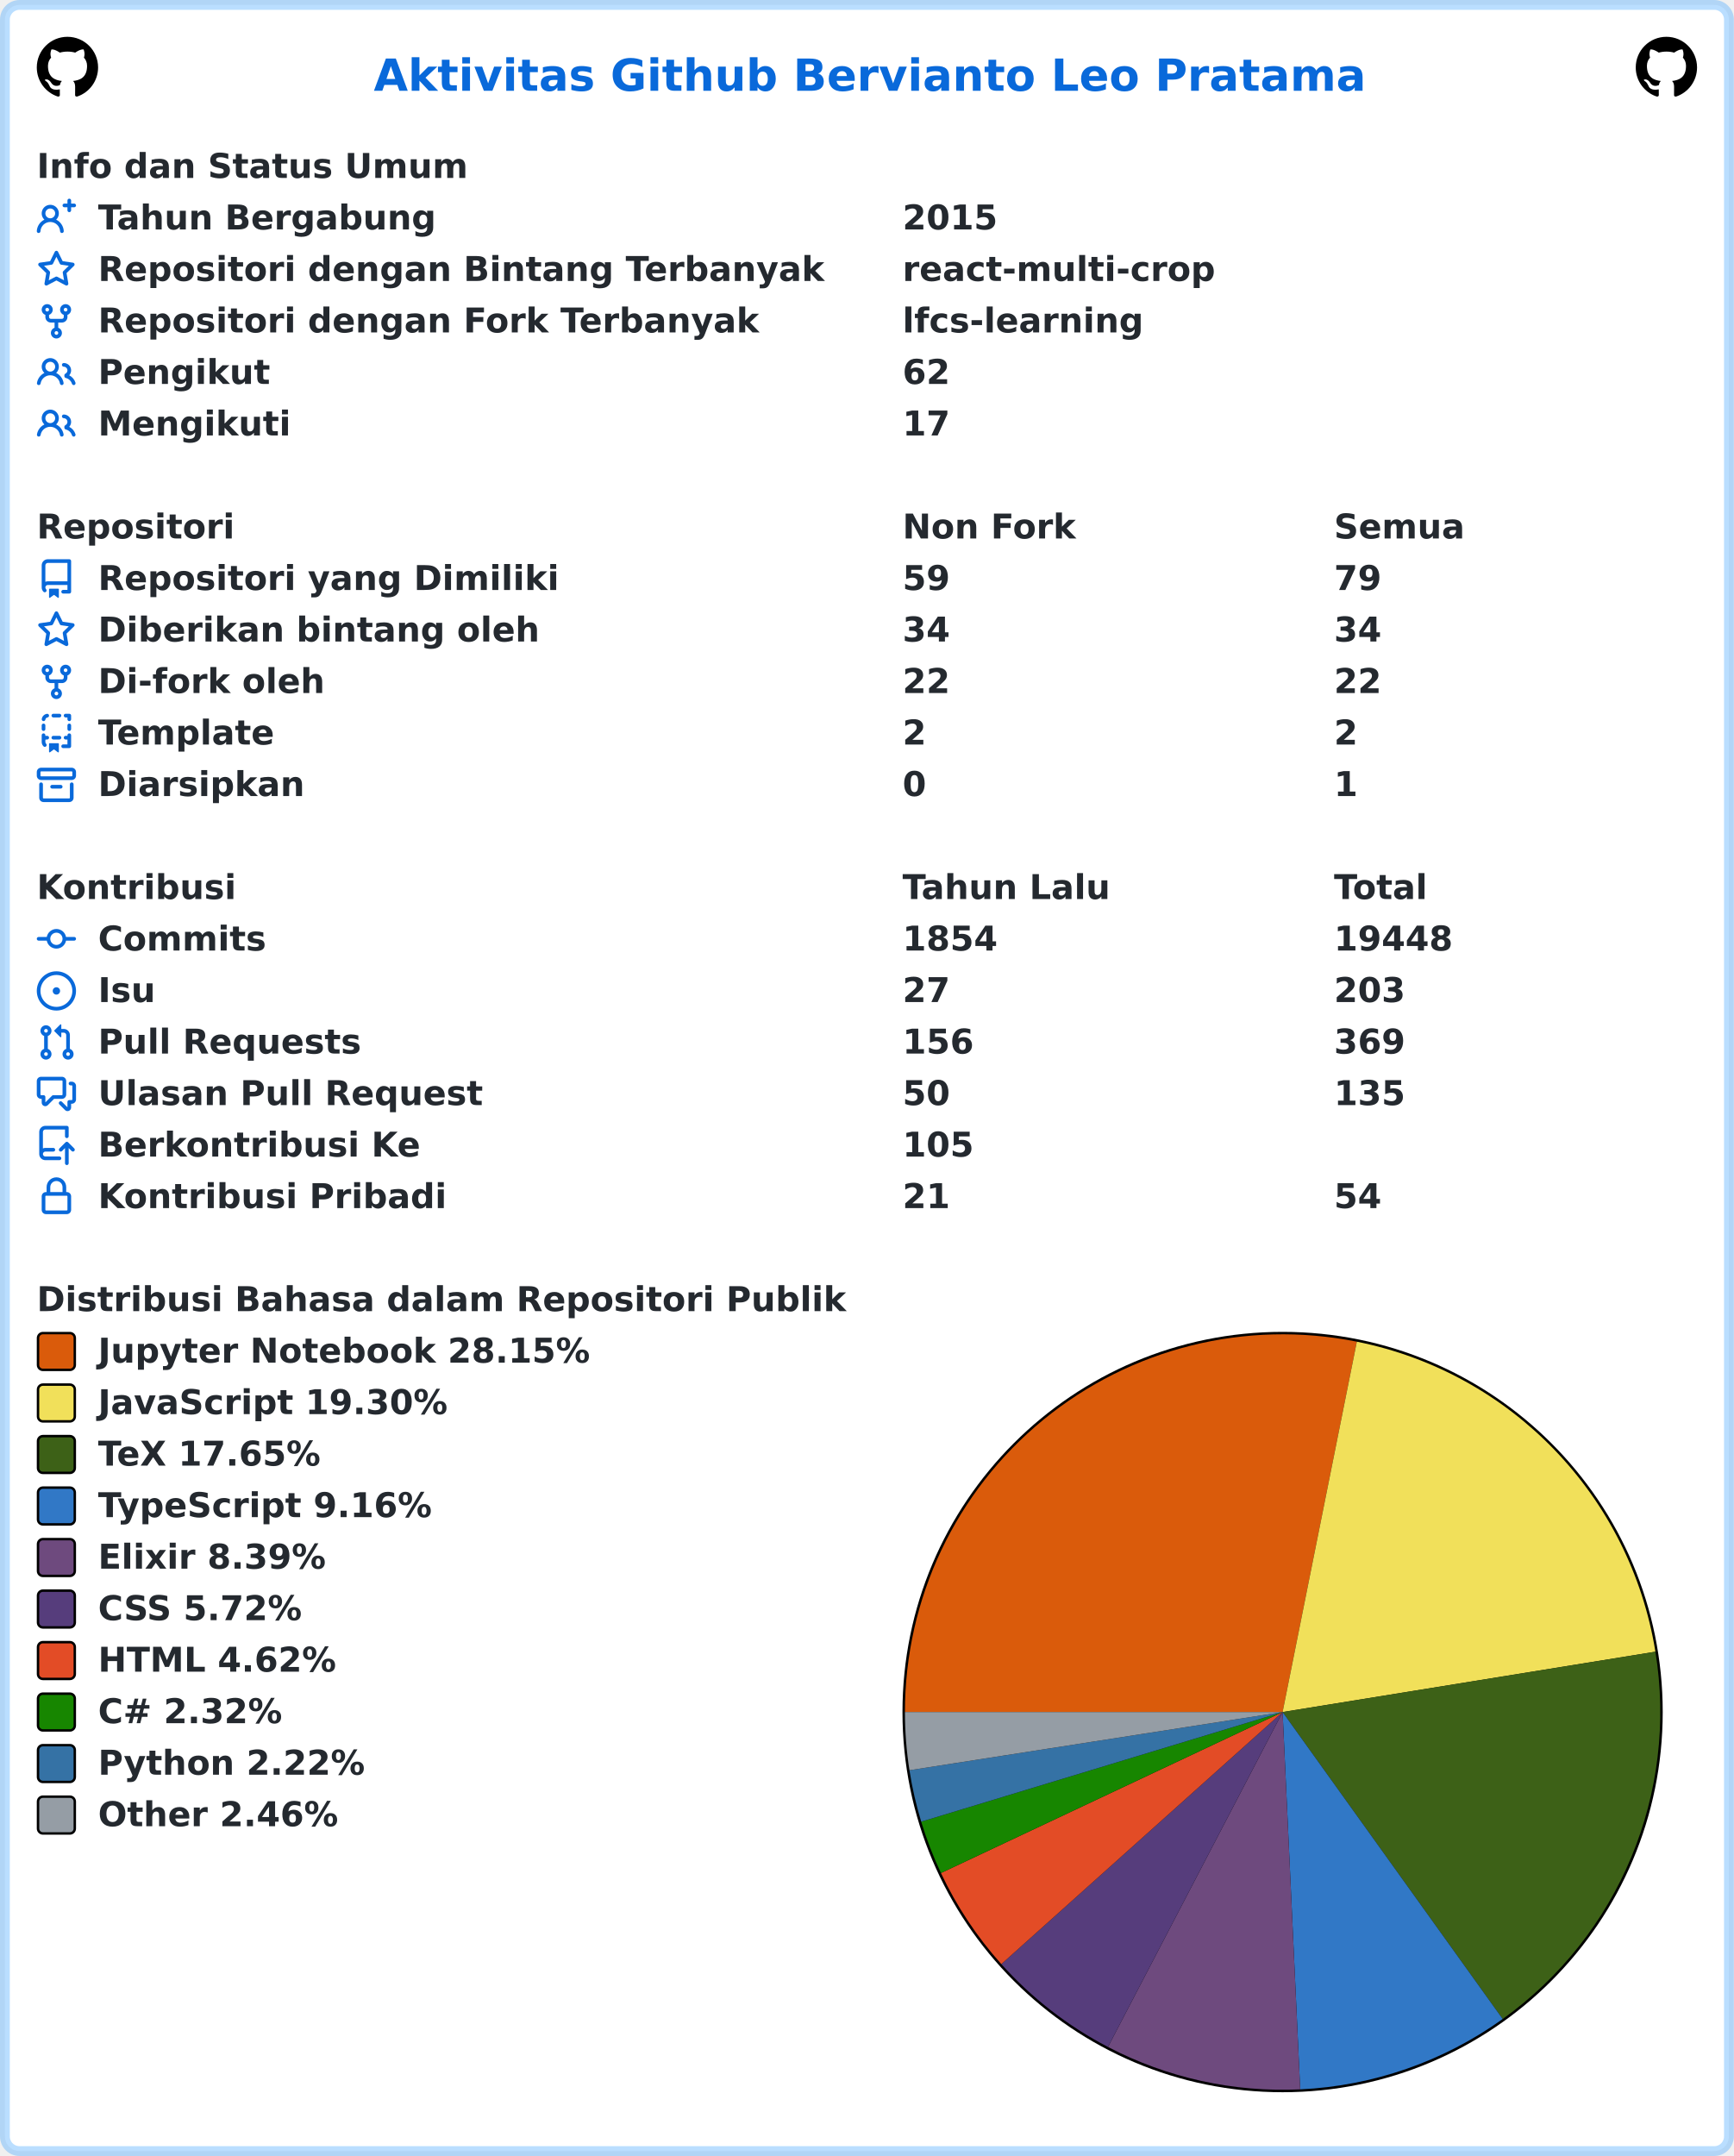
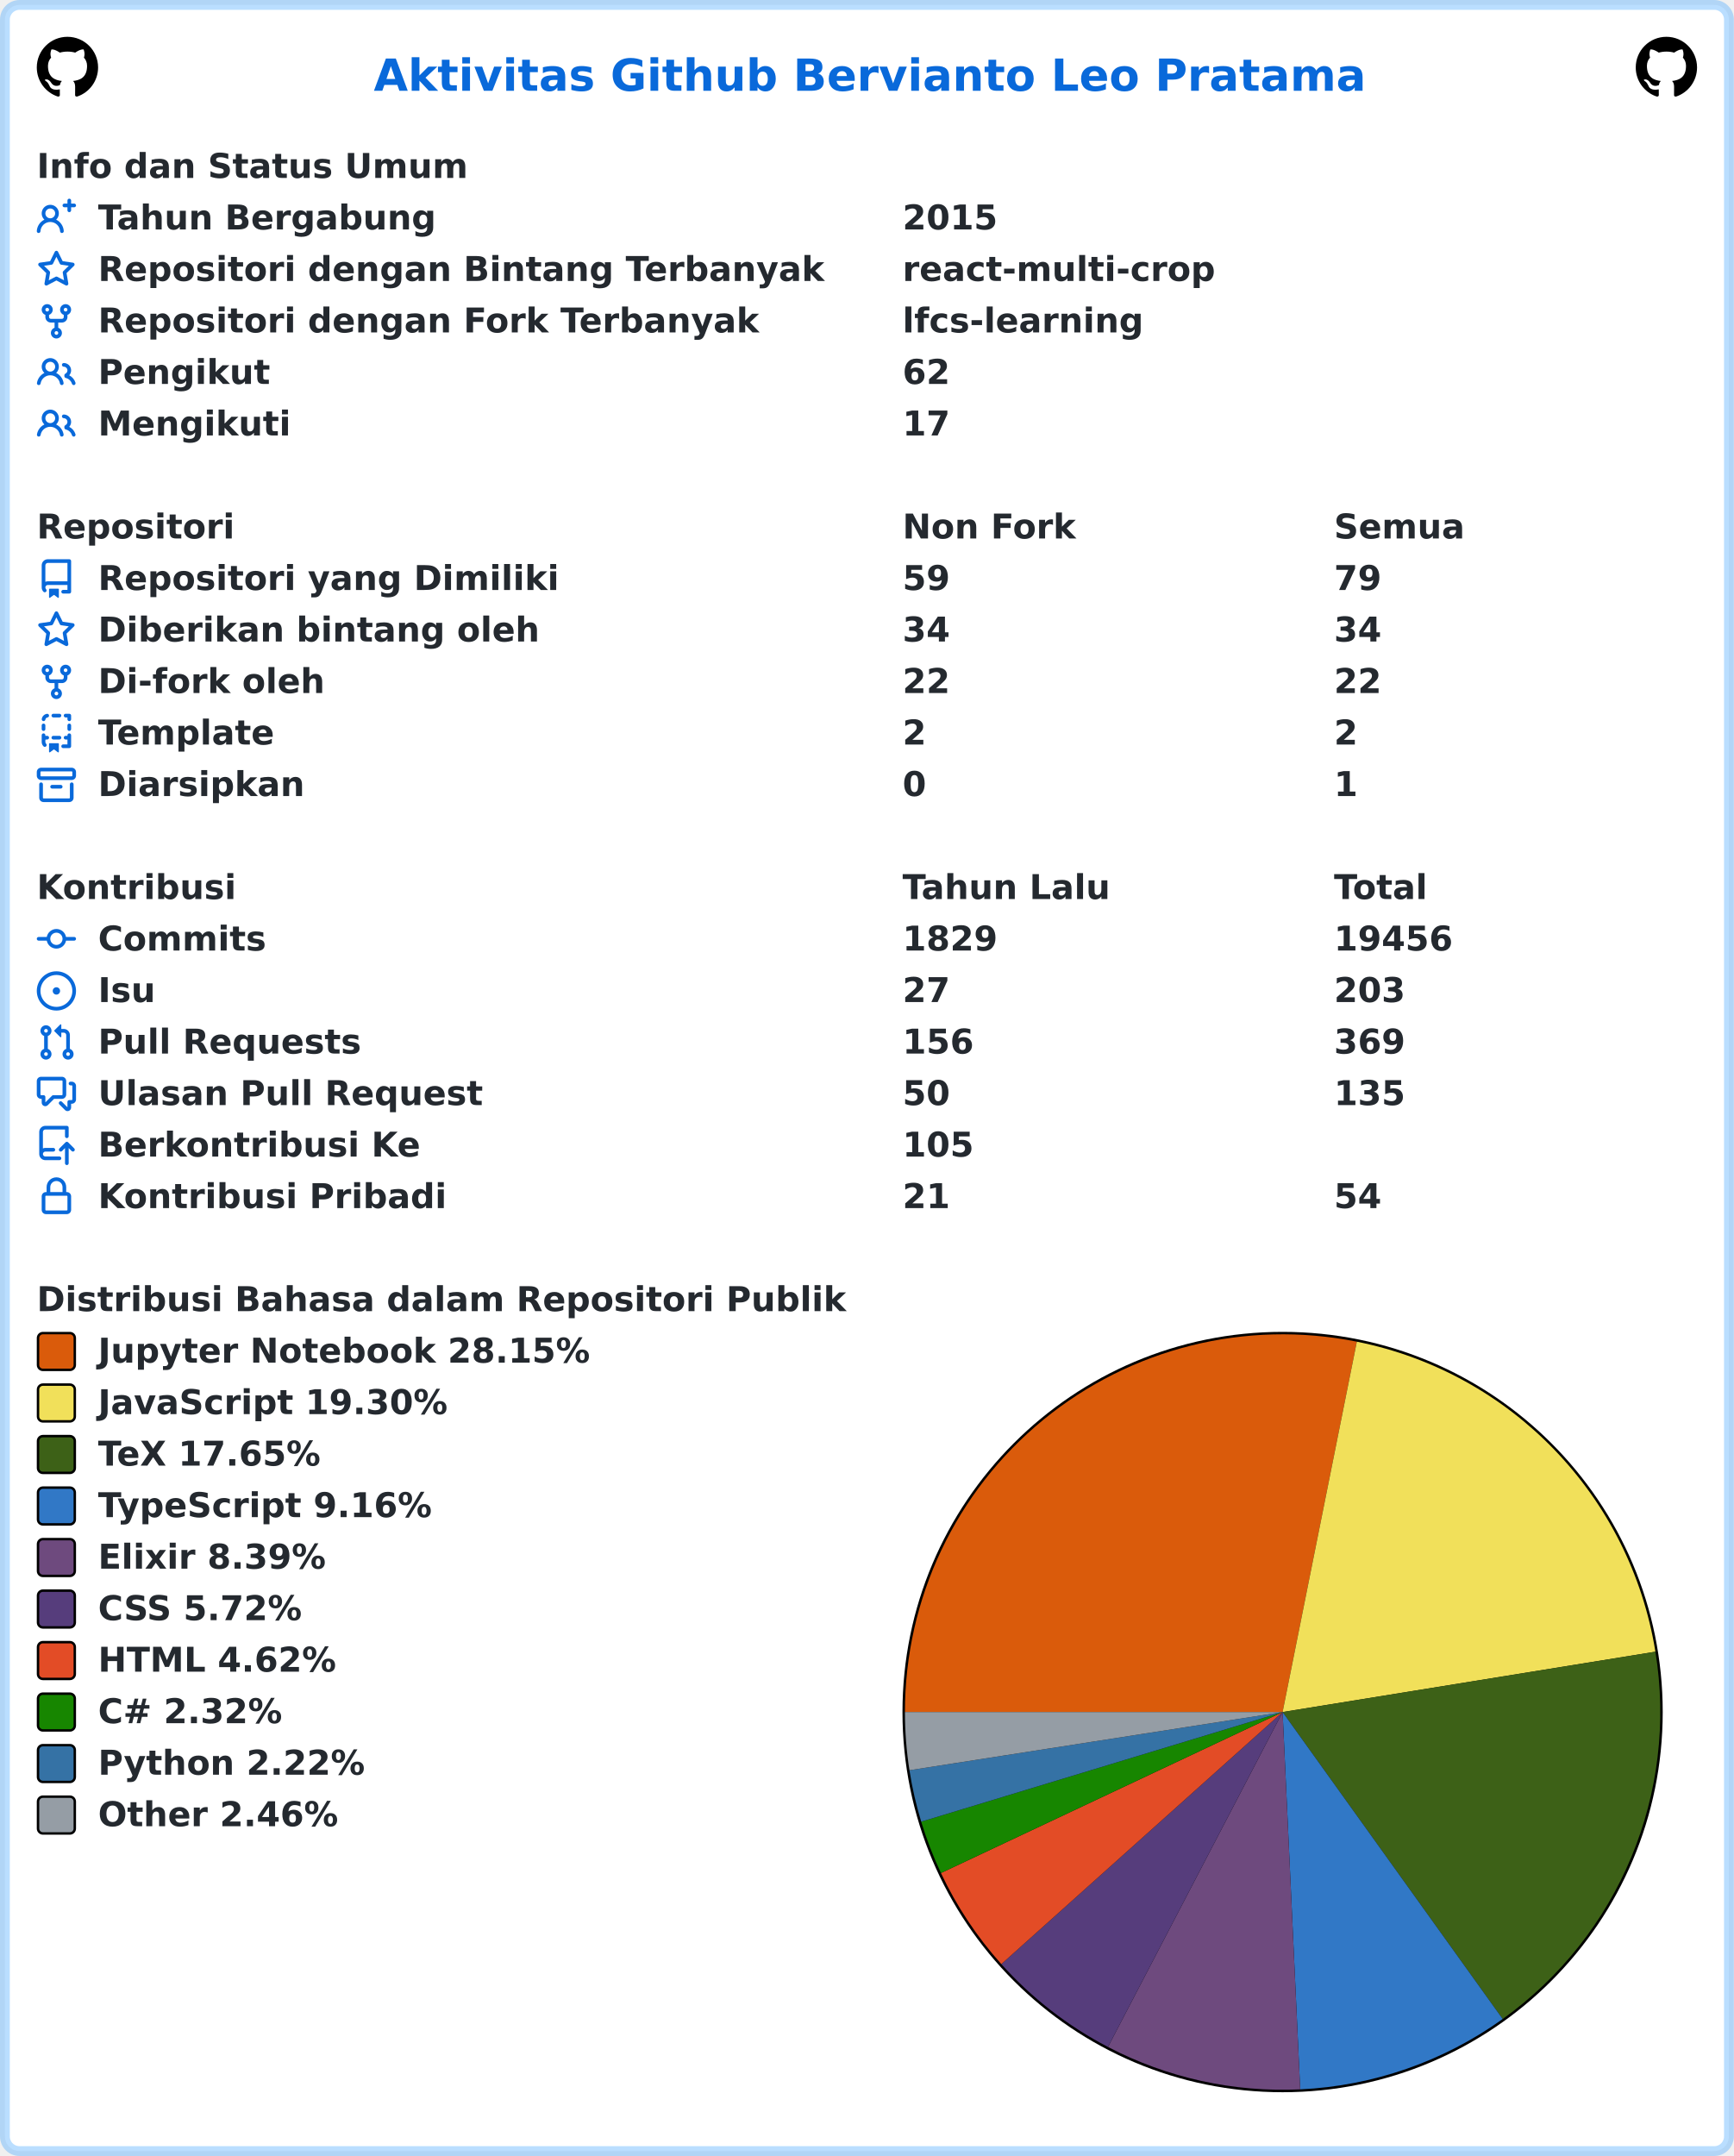
<svg xmlns="http://www.w3.org/2000/svg" width="707" height="879" viewBox="0 0 707 879" lang="id" xml:lang="id">
  <rect x="2" y="2" stroke-width="4" rx="6" width="703" height="875" stroke="rgba(84,174,255,0.4)" fill="#ffffff" />
  <g font-weight="600" font-size="110pt" font-family="Verdana,Geneva,DejaVu Sans,sans-serif" text-rendering="geometricPrecision">
    <text x="1239" y="301" lengthAdjust="spacingAndGlyphs" textLength="3261" transform="scale(0.123)" fill="#0969da">Aktivitas Github Bervianto Leo Pratama</text>
    <svg x="15" y="15" width="25" height="25" viewBox="0 0 16 16">
      <path fill="#000000" fill-rule="evenodd" d="M8 0C3.58 0 0 3.58 0 8c0 3.54 2.29 6.53 5.47 7.59.4.07.55-.17.55-.38 0-.19-.01-.82-.01-1.49-2.01.37-2.53-.49-2.69-.94-.09-.23-.48-.94-.82-1.13-.28-.15-.68-.52-.01-.53.63-.01 1.08.58 1.23.82.72 1.21 1.87.87 2.33.66.07-.52.28-.87.51-1.07-1.78-.2-3.64-.89-3.64-3.95 0-.87.31-1.59.82-2.15-.08-.2-.36-1.02.08-2.12 0 0 .67-.21 2.2.82.64-.18 1.32-.27 2-.27.68 0 1.36.09 2 .27 1.53-1.04 2.2-.82 2.2-.82.44 1.1.16 1.92.08 2.12.51.56.82 1.27.82 2.15 0 3.07-1.87 3.75-3.65 3.95.29.25.54.73.54 1.48 0 1.07-.01 1.93-.01 2.2 0 .21.15.46.55.38A8.013 8.013 0 0016 8c0-4.42-3.58-8-8-8z" />
    </svg>
    <svg x="667" y="15" width="25" height="25" viewBox="0 0 16 16">
      <path fill="#000000" fill-rule="evenodd" d="M8 0C3.58 0 0 3.58 0 8c0 3.54 2.29 6.53 5.47 7.59.4.07.55-.17.55-.38 0-.19-.01-.82-.01-1.49-2.01.37-2.53-.49-2.69-.94-.09-.23-.48-.94-.82-1.13-.28-.15-.68-.52-.01-.53.63-.01 1.08.58 1.23.82.72 1.21 1.87.87 2.33.66.07-.52.28-.87.51-1.07-1.78-.2-3.64-.89-3.64-3.95 0-.87.31-1.59.82-2.15-.08-.2-.36-1.02.08-2.12 0 0 .67-.21 2.2.82.64-.18 1.32-.27 2-.27.68 0 1.36.09 2 .27 1.53-1.04 2.2-.82 2.2-.82.44 1.1.16 1.92.08 2.12.51.56.82 1.27.82 2.15 0 3.07-1.87 3.75-3.65 3.95.29.25.54.73.54 1.48 0 1.07-.01 1.93-.01 2.2 0 .21.15.46.55.38A8.013 8.013 0 0016 8c0-4.42-3.58-8-8-8z" />
    </svg>
    <g transform="translate(0, 60)" fill="#24292f">
      <g transform="translate(15, 0)">
        <g transform="scale(0.095)">
          <text x="0" y="132" textLength="1852" lengthAdjust="spacingAndGlyphs">Info dan Status Umum</text>
        </g>
      </g>
      <g transform="translate(15, 21)">
        <path fill="#0969da" fill-rule="evenodd" d="M13.25 0a.75.75 0 01.75.75V2h1.25a.75.75 0 010 1.5H14v1.25a.75.75 0 01-1.5 0V3.5h-1.25a.75.75 0 010-1.5h1.25V.75a.75.75 0 01.75-.75zM5.5 4a2 2 0 100 4 2 2 0 000-4zm2.4 4.548a3.5 3.5 0 10-4.799 0 5.527 5.527 0 00-3.1 4.66.75.75 0 101.498.085A4.01 4.01 0 015.5 9.5a4.01 4.01 0 014.001 3.793.75.75 0 101.498-.086 5.527 5.527 0 00-3.1-4.659z" />
        <g transform="scale(0.095)">
          <text lengthAdjust="spacingAndGlyphs" textLength="1478" x="263" y="132">Tahun Bergabung</text>
          <text lengthAdjust="spacingAndGlyphs" textLength="420" x="3716" y="132">2015</text>
        </g>
      </g>
      <g transform="translate(15, 42)">
        <path fill="#0969da" fill-rule="evenodd" d="M8 .25a.75.75 0 01.673.418l1.882 3.815 4.21.612a.75.75 0 01.416 1.279l-3.046 2.97.719 4.192a.75.75 0 01-1.088.791L8 12.347l-3.766 1.98a.75.75 0 01-1.088-.79l.72-4.194L.818 6.374a.75.75 0 01.416-1.28l4.21-.611L7.327.668A.75.75 0 018 .25zm0 2.445L6.615 5.5a.75.75 0 01-.564.41l-3.097.45 2.24 2.184a.75.75 0 01.216.664l-.528 3.084 2.769-1.456a.75.75 0 01.698 0l2.77 1.456-.53-3.084a.75.75 0 01.216-.664l2.24-2.183-3.096-.45a.75.75 0 01-.564-.41L8 2.694v.001z" />
        <g transform="scale(0.095)">
          <text lengthAdjust="spacingAndGlyphs" textLength="3126" x="263" y="132">Repositori dengan Bintang Terbanyak</text>
          <text lengthAdjust="spacingAndGlyphs" textLength="1330" x="3716" y="132">react-multi-crop</text>
        </g>
      </g>
      <g transform="translate(15, 63)">
        <path fill="#0969da" fill-rule="evenodd" d="M5 3.25a.75.75 0 11-1.5 0 .75.75 0 011.5 0zm0 2.122a2.25 2.25 0 10-1.5 0v.878A2.25 2.25 0 005.75 8.5h1.5v2.128a2.251 2.251 0 101.5 0V8.5h1.5a2.25 2.25 0 002.25-2.25v-.878a2.25 2.25 0 10-1.5 0v.878a.75.75 0 01-.75.75h-4.5A.75.75 0 015 6.25v-.878zm3.75 7.378a.75.75 0 11-1.5 0 .75.75 0 011.5 0zm3-8.75a.75.75 0 100-1.5.75.75 0 000 1.5z" />
        <g transform="scale(0.095)">
          <text lengthAdjust="spacingAndGlyphs" textLength="2846" x="263" y="132">Repositori dengan Fork Terbanyak</text>
          <text lengthAdjust="spacingAndGlyphs" textLength="1018" x="3716" y="132">lfcs-learning</text>
        </g>
      </g>
      <g transform="translate(15, 84)">
        <path fill="#0969da" fill-rule="evenodd" d="M5.5 3.5a2 2 0 100 4 2 2 0 000-4zM2 5.5a3.5 3.5 0 115.898 2.549 5.507 5.507 0 013.034 4.084.75.75 0 11-1.482.235 4.001 4.001 0 00-7.9 0 .75.75 0 01-1.482-.236A5.507 5.507 0 013.102 8.05 3.49 3.49 0 012 5.5zM11 4a.75.75 0 100 1.5 1.5 1.5 0 01.666 2.844.75.75 0 00-.416.672v.352a.75.75 0 00.574.73c1.2.289 2.162 1.2 2.522 2.372a.75.75 0 101.434-.44 5.01 5.01 0 00-2.56-3.012A3 3 0 0011 4z" />
        <g transform="scale(0.095)">
          <text lengthAdjust="spacingAndGlyphs" textLength="723" x="263" y="132">Pengikut</text>
          <text lengthAdjust="spacingAndGlyphs" textLength="210" x="3716" y="132">62</text>
        </g>
      </g>
      <g transform="translate(15, 105)">
        <path fill="#0969da" fill-rule="evenodd" d="M5.5 3.5a2 2 0 100 4 2 2 0 000-4zM2 5.5a3.5 3.5 0 115.898 2.549 5.507 5.507 0 013.034 4.084.75.75 0 11-1.482.235 4.001 4.001 0 00-7.9 0 .75.75 0 01-1.482-.236A5.507 5.507 0 013.102 8.05 3.49 3.49 0 012 5.5zM11 4a.75.75 0 100 1.5 1.5 1.5 0 01.666 2.844.75.75 0 00-.416.672v.352a.75.75 0 00.574.73c1.2.289 2.162 1.2 2.522 2.372a.75.75 0 101.434-.44 5.01 5.01 0 00-2.56-3.012A3 3 0 0011 4z" />
        <g transform="scale(0.095)">
          <text lengthAdjust="spacingAndGlyphs" textLength="813" x="263" y="132">Mengikuti</text>
          <text lengthAdjust="spacingAndGlyphs" textLength="210" x="3716" y="132">17</text>
        </g>
      </g>
    </g>
    <g transform="translate(0, 207)" fill="#24292f">
      <g transform="translate(15, 0)">
        <g transform="scale(0.095)">
          <text x="0" y="132" textLength="832" lengthAdjust="spacingAndGlyphs">Repositori</text>
          <text x="3716" y="132" textLength="740" lengthAdjust="spacingAndGlyphs">Non Fork</text>
          <text x="5568" y="132" textLength="573" lengthAdjust="spacingAndGlyphs">Semua</text>
        </g>
      </g>
      <g transform="translate(15, 21)">
        <path fill="#0969da" fill-rule="evenodd" d="M2 2.5A2.5 2.5 0 014.5 0h8.75a.75.75 0 01.75.75v12.5a.75.75 0 01-.75.75h-2.5a.75.75 0 110-1.5h1.75v-2h-8a1 1 0 00-.714 1.7.75.75 0 01-1.072 1.05A2.495 2.495 0 012 11.5v-9zm10.5-1V9h-8c-.356 0-.694.074-1 .208V2.5a1 1 0 011-1h8zM5 12.25v3.25a.25.25 0 00.4.2l1.45-1.087a.25.25 0 01.3 0L8.6 15.7a.25.25 0 00.4-.2v-3.25a.25.25 0 00-.25-.25h-3.5a.25.25 0 00-.25.25z" />
        <g transform="scale(0.095)">
          <text lengthAdjust="spacingAndGlyphs" textLength="1962" x="263" y="132">Repositori yang Dimiliki</text>
          <text lengthAdjust="spacingAndGlyphs" textLength="210" x="3716" y="132">59</text>
          <text lengthAdjust="spacingAndGlyphs" textLength="210" x="5568" y="132">79</text>
        </g>
      </g>
      <g transform="translate(15, 42)">
        <path fill="#0969da" fill-rule="evenodd" d="M8 .25a.75.75 0 01.673.418l1.882 3.815 4.21.612a.75.75 0 01.416 1.279l-3.046 2.97.719 4.192a.75.75 0 01-1.088.791L8 12.347l-3.766 1.98a.75.75 0 01-1.088-.79l.72-4.194L.818 6.374a.75.75 0 01.416-1.28l4.21-.611L7.327.668A.75.75 0 018 .25zm0 2.445L6.615 5.5a.75.75 0 01-.564.41l-3.097.45 2.24 2.184a.75.75 0 01.216.664l-.528 3.084 2.769-1.456a.75.75 0 01.698 0l2.77 1.456-.53-3.084a.75.75 0 01.216-.664l2.24-2.183-3.096-.45a.75.75 0 01-.564-.41L8 2.694v.001z" />
        <g transform="scale(0.095)">
          <text lengthAdjust="spacingAndGlyphs" textLength="1887" x="263" y="132">Diberikan bintang oleh</text>
          <text lengthAdjust="spacingAndGlyphs" textLength="210" x="3716" y="132">34</text>
          <text lengthAdjust="spacingAndGlyphs" textLength="210" x="5568" y="132">34</text>
        </g>
      </g>
      <g transform="translate(15, 63)">
        <path fill="#0969da" fill-rule="evenodd" d="M5 3.25a.75.75 0 11-1.5 0 .75.75 0 011.5 0zm0 2.122a2.25 2.25 0 10-1.5 0v.878A2.25 2.25 0 005.75 8.5h1.5v2.128a2.251 2.251 0 101.5 0V8.5h1.5a2.25 2.25 0 002.25-2.25v-.878a2.25 2.25 0 10-1.5 0v.878a.75.75 0 01-.75.75h-4.5A.75.75 0 015 6.25v-.878zm3.75 7.378a.75.75 0 11-1.5 0 .75.75 0 011.5 0zm3-8.75a.75.75 0 100-1.5.75.75 0 000 1.5z" />
        <g transform="scale(0.095)">
          <text lengthAdjust="spacingAndGlyphs" textLength="963" x="263" y="132">Di-fork oleh</text>
          <text lengthAdjust="spacingAndGlyphs" textLength="210" x="3716" y="132">22</text>
          <text lengthAdjust="spacingAndGlyphs" textLength="210" x="5568" y="132">22</text>
        </g>
      </g>
      <g transform="translate(15, 84)">
        <path fill="#0969da" fill-rule="evenodd" d="M6 .75A.75.75 0 016.75 0h2.5a.75.75 0 010 1.5h-2.5A.75.75 0 016 .75zm5 0a.75.75 0 01.75-.75h1.5a.75.75 0 01.75.75v1.5a.75.75 0 01-1.5 0V1.5h-.75A.75.75 0 0111 .75zM4.992.662a.75.75 0 01-.636.848c-.436.063-.783.41-.846.846a.75.75 0 01-1.485-.212A2.501 2.501 0 014.144.025a.75.75 0 01.848.637zM2.75 4a.75.75 0 01.75.75v1.5a.75.75 0 01-1.5 0v-1.5A.75.75 0 012.75 4zm10.5 0a.75.75 0 01.75.75v1.5a.75.75 0 01-1.5 0v-1.5a.75.75 0 01.75-.75zM2.75 8a.75.75 0 01.75.75v.268A1.72 1.72 0 013.75 9h.5a.75.75 0 010 1.5h-.5a.25.25 0 00-.25.25v.75c0 .28.114.532.3.714a.75.75 0 01-1.05 1.072A2.495 2.495 0 012 11.5V8.75A.75.75 0 012.75 8zm10.5 0a.75.75 0 01.75.75v4.5a.75.75 0 01-.75.75h-2.5a.75.75 0 010-1.5h1.75v-2h-.75a.75.75 0 010-1.5h.75v-.25a.75.75 0 01.75-.75zM6 9.75A.75.75 0 016.75 9h2.5a.75.75 0 010 1.5h-2.5A.75.75 0 016 9.75zm-1 2.5v3.25a.25.25 0 00.4.2l1.45-1.087a.25.25 0 01.3 0L8.6 15.7a.25.25 0 00.4-.2v-3.25a.25.25 0 00-.25-.25h-3.5a.25.25 0 00-.25.25z" />
        <g transform="scale(0.095)">
          <text lengthAdjust="spacingAndGlyphs" textLength="783" x="263" y="132">Template</text>
          <text lengthAdjust="spacingAndGlyphs" textLength="105" x="3716" y="132">2</text>
          <text lengthAdjust="spacingAndGlyphs" textLength="105" x="5568" y="132">2</text>
        </g>
      </g>
      <g transform="translate(15, 105)">
        <path fill="#0969da" fill-rule="evenodd" d="M1.75 2.5a.25.25 0 00-.25.25v1.5c0 .138.112.25.25.25h12.5a.25.25 0 00.25-.25v-1.5a.25.25 0 00-.25-.25H1.75zM0 2.75C0 1.784.784 1 1.75 1h12.5c.966 0 1.75.784 1.75 1.75v1.5A1.75 1.75 0 0114.25 6H1.75A1.75 1.75 0 010 4.25v-1.5zM1.75 7a.75.75 0 01.75.75v5.5c0 .138.112.25.25.25h10.5a.25.25 0 00.25-.25v-5.5a.75.75 0 111.5 0v5.5A1.75 1.75 0 0113.25 15H2.75A1.75 1.75 0 011 13.25v-5.5A.75.75 0 011.75 7zm4.5 1a.75.75 0 000 1.5h3.5a.75.75 0 100-1.5h-3.5z" />
        <g transform="scale(0.095)">
          <text lengthAdjust="spacingAndGlyphs" textLength="880" x="263" y="132">Diarsipkan</text>
          <text lengthAdjust="spacingAndGlyphs" textLength="105" x="3716" y="132">0</text>
          <text lengthAdjust="spacingAndGlyphs" textLength="105" x="5568" y="132">1</text>
        </g>
      </g>
    </g>
    <g transform="translate(0, 354)" fill="#24292f">
      <g transform="translate(15, 0)">
        <g transform="scale(0.095)">
          <text x="0" y="132" textLength="834" lengthAdjust="spacingAndGlyphs">Kontribusi</text>
          <text x="3716" y="132" textLength="914" lengthAdjust="spacingAndGlyphs">Tahun Lalu</text>
          <text x="5568" y="132" textLength="414" lengthAdjust="spacingAndGlyphs">Total</text>
        </g>
      </g>
      <g transform="translate(15, 21)">
        <path fill="#0969da" fill-rule="evenodd" d="M10.5 7.75a2.5 2.5 0 11-5 0 2.5 2.5 0 015 0zm1.43.75a4.002 4.002 0 01-7.86 0H.75a.75.75 0 110-1.5h3.32a4.001 4.001 0 017.86 0h3.32a.75.75 0 110 1.5h-3.32z" />
        <g transform="scale(0.095)">
          <text lengthAdjust="spacingAndGlyphs" textLength="734" x="263" y="132">Commits</text>
-           <text lengthAdjust="spacingAndGlyphs" textLength="420" x="3716" y="132">1854</text>
-           <text lengthAdjust="spacingAndGlyphs" textLength="525" x="5568" y="132">19448</text>
+           <text lengthAdjust="spacingAndGlyphs" textLength="420" x="3716" y="132">1829</text>
+           <text lengthAdjust="spacingAndGlyphs" textLength="525" x="5568" y="132">19456</text>
        </g>
      </g>
      <g transform="translate(15, 42)">
        <path fill="#0969da" d="M8 9.5a1.5 1.5 0 100-3 1.5 1.5 0 000 3z" />
        <path fill="#0969da" fill-rule="evenodd" d="M8 0a8 8 0 100 16A8 8 0 008 0zM1.5 8a6.5 6.5 0 1113 0 6.5 6.5 0 01-13 0z" />
        <g transform="scale(0.095)">
          <text lengthAdjust="spacingAndGlyphs" textLength="238" x="263" y="132">Isu</text>
          <text lengthAdjust="spacingAndGlyphs" textLength="210" x="3716" y="132">27</text>
          <text lengthAdjust="spacingAndGlyphs" textLength="315" x="5568" y="132">203</text>
        </g>
      </g>
      <g transform="translate(15, 63)">
        <path fill="#0969da" fill-rule="evenodd" d="M7.177 3.073L9.573.677A.25.25 0 0110 .854v4.792a.25.25 0 01-.427.177L7.177 3.427a.25.25 0 010-.354zM3.75 2.5a.75.75 0 100 1.5.75.75 0 000-1.5zm-2.25.75a2.25 2.25 0 113 2.122v5.256a2.251 2.251 0 11-1.5 0V5.372A2.25 2.25 0 011.5 3.25zM11 2.5h-1V4h1a1 1 0 011 1v5.628a2.251 2.251 0 101.5 0V5A2.5 2.5 0 0011 2.5zm1 10.25a.75.75 0 111.5 0 .75.75 0 01-1.5 0zM3.75 12a.75.75 0 100 1.5.75.75 0 000-1.5z" />
        <g transform="scale(0.095)">
          <text lengthAdjust="spacingAndGlyphs" textLength="1113" x="263" y="132">Pull Requests</text>
          <text lengthAdjust="spacingAndGlyphs" textLength="315" x="3716" y="132">156</text>
          <text lengthAdjust="spacingAndGlyphs" textLength="315" x="5568" y="132">369</text>
        </g>
      </g>
      <g transform="translate(15, 84)">
        <path fill="#0969da" fill-rule="evenodd" d="M1.5 2.75a.25.25 0 01.25-.25h8.5a.25.25 0 01.25.25v5.5a.25.25 0 01-.25.25h-3.5a.75.75 0 00-.53.22L3.5 11.44V9.25a.75.75 0 00-.75-.75h-1a.25.25 0 01-.25-.25v-5.5zM1.75 1A1.75 1.75 0 000 2.75v5.5C0 9.216.784 10 1.75 10H2v1.543a1.457 1.457 0 002.487 1.03L7.061 10h3.189A1.75 1.75 0 0012 8.25v-5.5A1.75 1.75 0 0010.25 1h-8.5zM14.5 4.75a.25.25 0 00-.25-.25h-.5a.75.75 0 110-1.5h.5c.966 0 1.75.784 1.75 1.75v5.5A1.75 1.75 0 0114.25 12H14v1.543a1.457 1.457 0 01-2.487 1.03L9.22 12.28a.75.75 0 111.06-1.06l2.22 2.22v-2.19a.75.75 0 01.75-.75h1a.25.25 0 00.25-.25v-5.5z" />
        <g transform="scale(0.095)">
          <text lengthAdjust="spacingAndGlyphs" textLength="1640" x="263" y="132">Ulasan Pull Request</text>
          <text lengthAdjust="spacingAndGlyphs" textLength="210" x="3716" y="132">50</text>
          <text lengthAdjust="spacingAndGlyphs" textLength="315" x="5568" y="132">135</text>
        </g>
      </g>
      <g transform="translate(15, 105)">
        <path fill="#0969da" fill-rule="evenodd" d="M1 2.5A2.5 2.5 0 013.5 0h8.75a.75.75 0 01.75.75v3.5a.75.75 0 01-1.5 0V1.5h-8a1 1 0 00-1 1v6.708A2.492 2.492 0 013.5 9h3.25a.75.75 0 010 1.5H3.5a1 1 0 100 2h5.75a.75.75 0 010 1.5H3.5A2.5 2.5 0 011 11.5v-9zm13.23 7.79a.75.75 0 001.06-1.06l-2.505-2.505a.75.75 0 00-1.06 0L9.22 9.229a.75.75 0 001.06 1.061l1.225-1.224v6.184a.75.75 0 001.5 0V9.066l1.224 1.224z" />
        <g transform="scale(0.095)">
          <text lengthAdjust="spacingAndGlyphs" textLength="1366" x="263" y="132">Berkontribusi Ke</text>
          <text lengthAdjust="spacingAndGlyphs" textLength="315" x="3716" y="132">105</text>
        </g>
      </g>
      <g transform="translate(15, 126)">
        <path fill="#0969da" fill-rule="evenodd" d="M4 4v2h-.25A1.75 1.75 0 002 7.75v5.5c0 .966.784 1.75 1.75 1.75h8.5A1.75 1.75 0 0014 13.25v-5.5A1.75 1.75 0 0012.25 6H12V4a4 4 0 10-8 0zm6.5 2V4a2.5 2.5 0 00-5 0v2h5zM12 7.5h.25a.25.25 0 01.25.25v5.5a.25.25 0 01-.25.25h-8.5a.25.25 0 01-.25-.25v-5.5a.25.25 0 01.25-.25H12z" />
        <g transform="scale(0.095)">
          <text lengthAdjust="spacingAndGlyphs" textLength="1456" x="263" y="132">Kontribusi Pribadi</text>
          <text lengthAdjust="spacingAndGlyphs" textLength="210" x="3716" y="132">21</text>
          <text lengthAdjust="spacingAndGlyphs" textLength="210" x="5568" y="132">54</text>
        </g>
      </g>
    </g>
    <g transform="translate(0, 522)" fill="#24292f">
      <g transform="translate(15, 0)">
        <g transform="scale(0.095)">
          <text x="0" y="132" textLength="3438" lengthAdjust="spacingAndGlyphs">Distribusi Bahasa dalam Repositori Publik</text>
        </g>
      </g>
      <g transform="translate(368, 21)">
        <circle cx="155" cy="155" r="155" fill="#000000" />
      </g>
      <g transform="translate(369, 22)">
        <path fill-rule="evenodd" fill="#DA5B0B" d="M 0.0,154 A 154 154 0 0 1 184.273 3.005 L 154,154 Z" />
        <path fill-rule="evenodd" fill="#f1e05a" d="M 184.273,3.005 A 154 154 0 0 1 306.023 129.402 L 154,154 Z" />
        <path fill-rule="evenodd" fill="#3D6117" d="M 306.023,129.402 A 154 154 0 0 1 243.75 279.143 L 154,154 Z" />
        <path fill-rule="evenodd" fill="#3178c6" d="M 243.75,279.143 A 154 154 0 0 1 161.178 307.833 L 154,154 Z" />
        <path fill-rule="evenodd" fill="#6e4a7e" d="M 161.178,307.833 A 154 154 0 0 1 82.79 290.547 L 154,154 Z" />
        <path fill-rule="evenodd" fill="#563d7c" d="M 82.79,290.547 A 154 154 0 0 1 39.303 256.765 L 154,154 Z" />
        <path fill-rule="evenodd" fill="#e34c26" d="M 39.303,256.765 A 154 154 0 0 1 14.685 219.63 L 154,154 Z" />
        <path fill-rule="evenodd" fill="#178600" d="M 14.685,219.63 A 154 154 0 0 1 6.629 198.698 L 154,154 Z" />
        <path fill-rule="evenodd" fill="#3572A5" d="M 6.629,198.698 A 154 154 0 0 1 1.839 177.727 L 154,154 Z" />
        <path fill-rule="evenodd" fill="#959da5" d="M 1.839,177.727 A 154 154 0 0 1 0.0 154 L 154,154 Z" />
      </g>
      <g transform="translate(15, 21)">
        <rect x="0.5" y="0.5" rx="2" width="15" height="15" fill="#DA5B0B" stroke-width="1" stroke="#000000" />
        <text transform="scale(0.095)" x="263" y="132" textLength="2126" lengthAdjust="spacingAndGlyphs">Jupyter Notebook 28.15%</text>
      </g>
      <g transform="translate(15, 42)">
        <rect x="0.5" y="0.5" rx="2" width="15" height="15" fill="#f1e05a" stroke-width="1" stroke="#000000" />
        <text transform="scale(0.095)" x="263" y="132" textLength="1516" lengthAdjust="spacingAndGlyphs">JavaScript 19.30%</text>
      </g>
      <g transform="translate(15, 63)">
        <rect x="0.5" y="0.5" rx="2" width="15" height="15" fill="#3D6117" stroke-width="1" stroke="#000000" />
        <text transform="scale(0.095)" x="263" y="132" textLength="999" lengthAdjust="spacingAndGlyphs">TeX 17.65%</text>
      </g>
      <g transform="translate(15, 84)">
        <rect x="0.5" y="0.5" rx="2" width="15" height="15" fill="#3178c6" stroke-width="1" stroke="#000000" />
        <text transform="scale(0.095)" x="263" y="132" textLength="1462" lengthAdjust="spacingAndGlyphs">TypeScript 9.16%</text>
      </g>
      <g transform="translate(15, 105)">
        <rect x="0.5" y="0.5" rx="2" width="15" height="15" fill="#6e4a7e" stroke-width="1" stroke="#000000" />
        <text transform="scale(0.095)" x="263" y="132" textLength="987" lengthAdjust="spacingAndGlyphs">Elixir 8.39%</text>
      </g>
      <g transform="translate(15, 126)">
        <rect x="0.5" y="0.5" rx="2" width="15" height="15" fill="#563d7c" stroke-width="1" stroke="#000000" />
        <text transform="scale(0.095)" x="263" y="132" textLength="903" lengthAdjust="spacingAndGlyphs">CSS 5.72%</text>
      </g>
      <g transform="translate(15, 147)">
        <rect x="0.5" y="0.5" rx="2" width="15" height="15" fill="#e34c26" stroke-width="1" stroke="#000000" />
        <text transform="scale(0.095)" x="263" y="132" textLength="1036" lengthAdjust="spacingAndGlyphs">HTML 4.62%</text>
      </g>
      <g transform="translate(15, 168)">
        <rect x="0.5" y="0.5" rx="2" width="15" height="15" fill="#178600" stroke-width="1" stroke="#000000" />
        <text transform="scale(0.095)" x="263" y="132" textLength="831" lengthAdjust="spacingAndGlyphs">C# 2.32%</text>
      </g>
      <g transform="translate(15, 189)">
        <rect x="0.5" y="0.5" rx="2" width="15" height="15" fill="#3572A5" stroke-width="1" stroke="#000000" />
        <text transform="scale(0.095)" x="263" y="132" textLength="1149" lengthAdjust="spacingAndGlyphs">Python 2.22%</text>
      </g>
      <g transform="translate(15, 210)">
        <rect x="0.5" y="0.5" rx="2" width="15" height="15" fill="#959da5" stroke-width="1" stroke="#000000" />
        <text transform="scale(0.095)" x="263" y="132" textLength="1047" lengthAdjust="spacingAndGlyphs">Other 2.46%</text>
      </g>
    </g>
  </g>
</svg>
